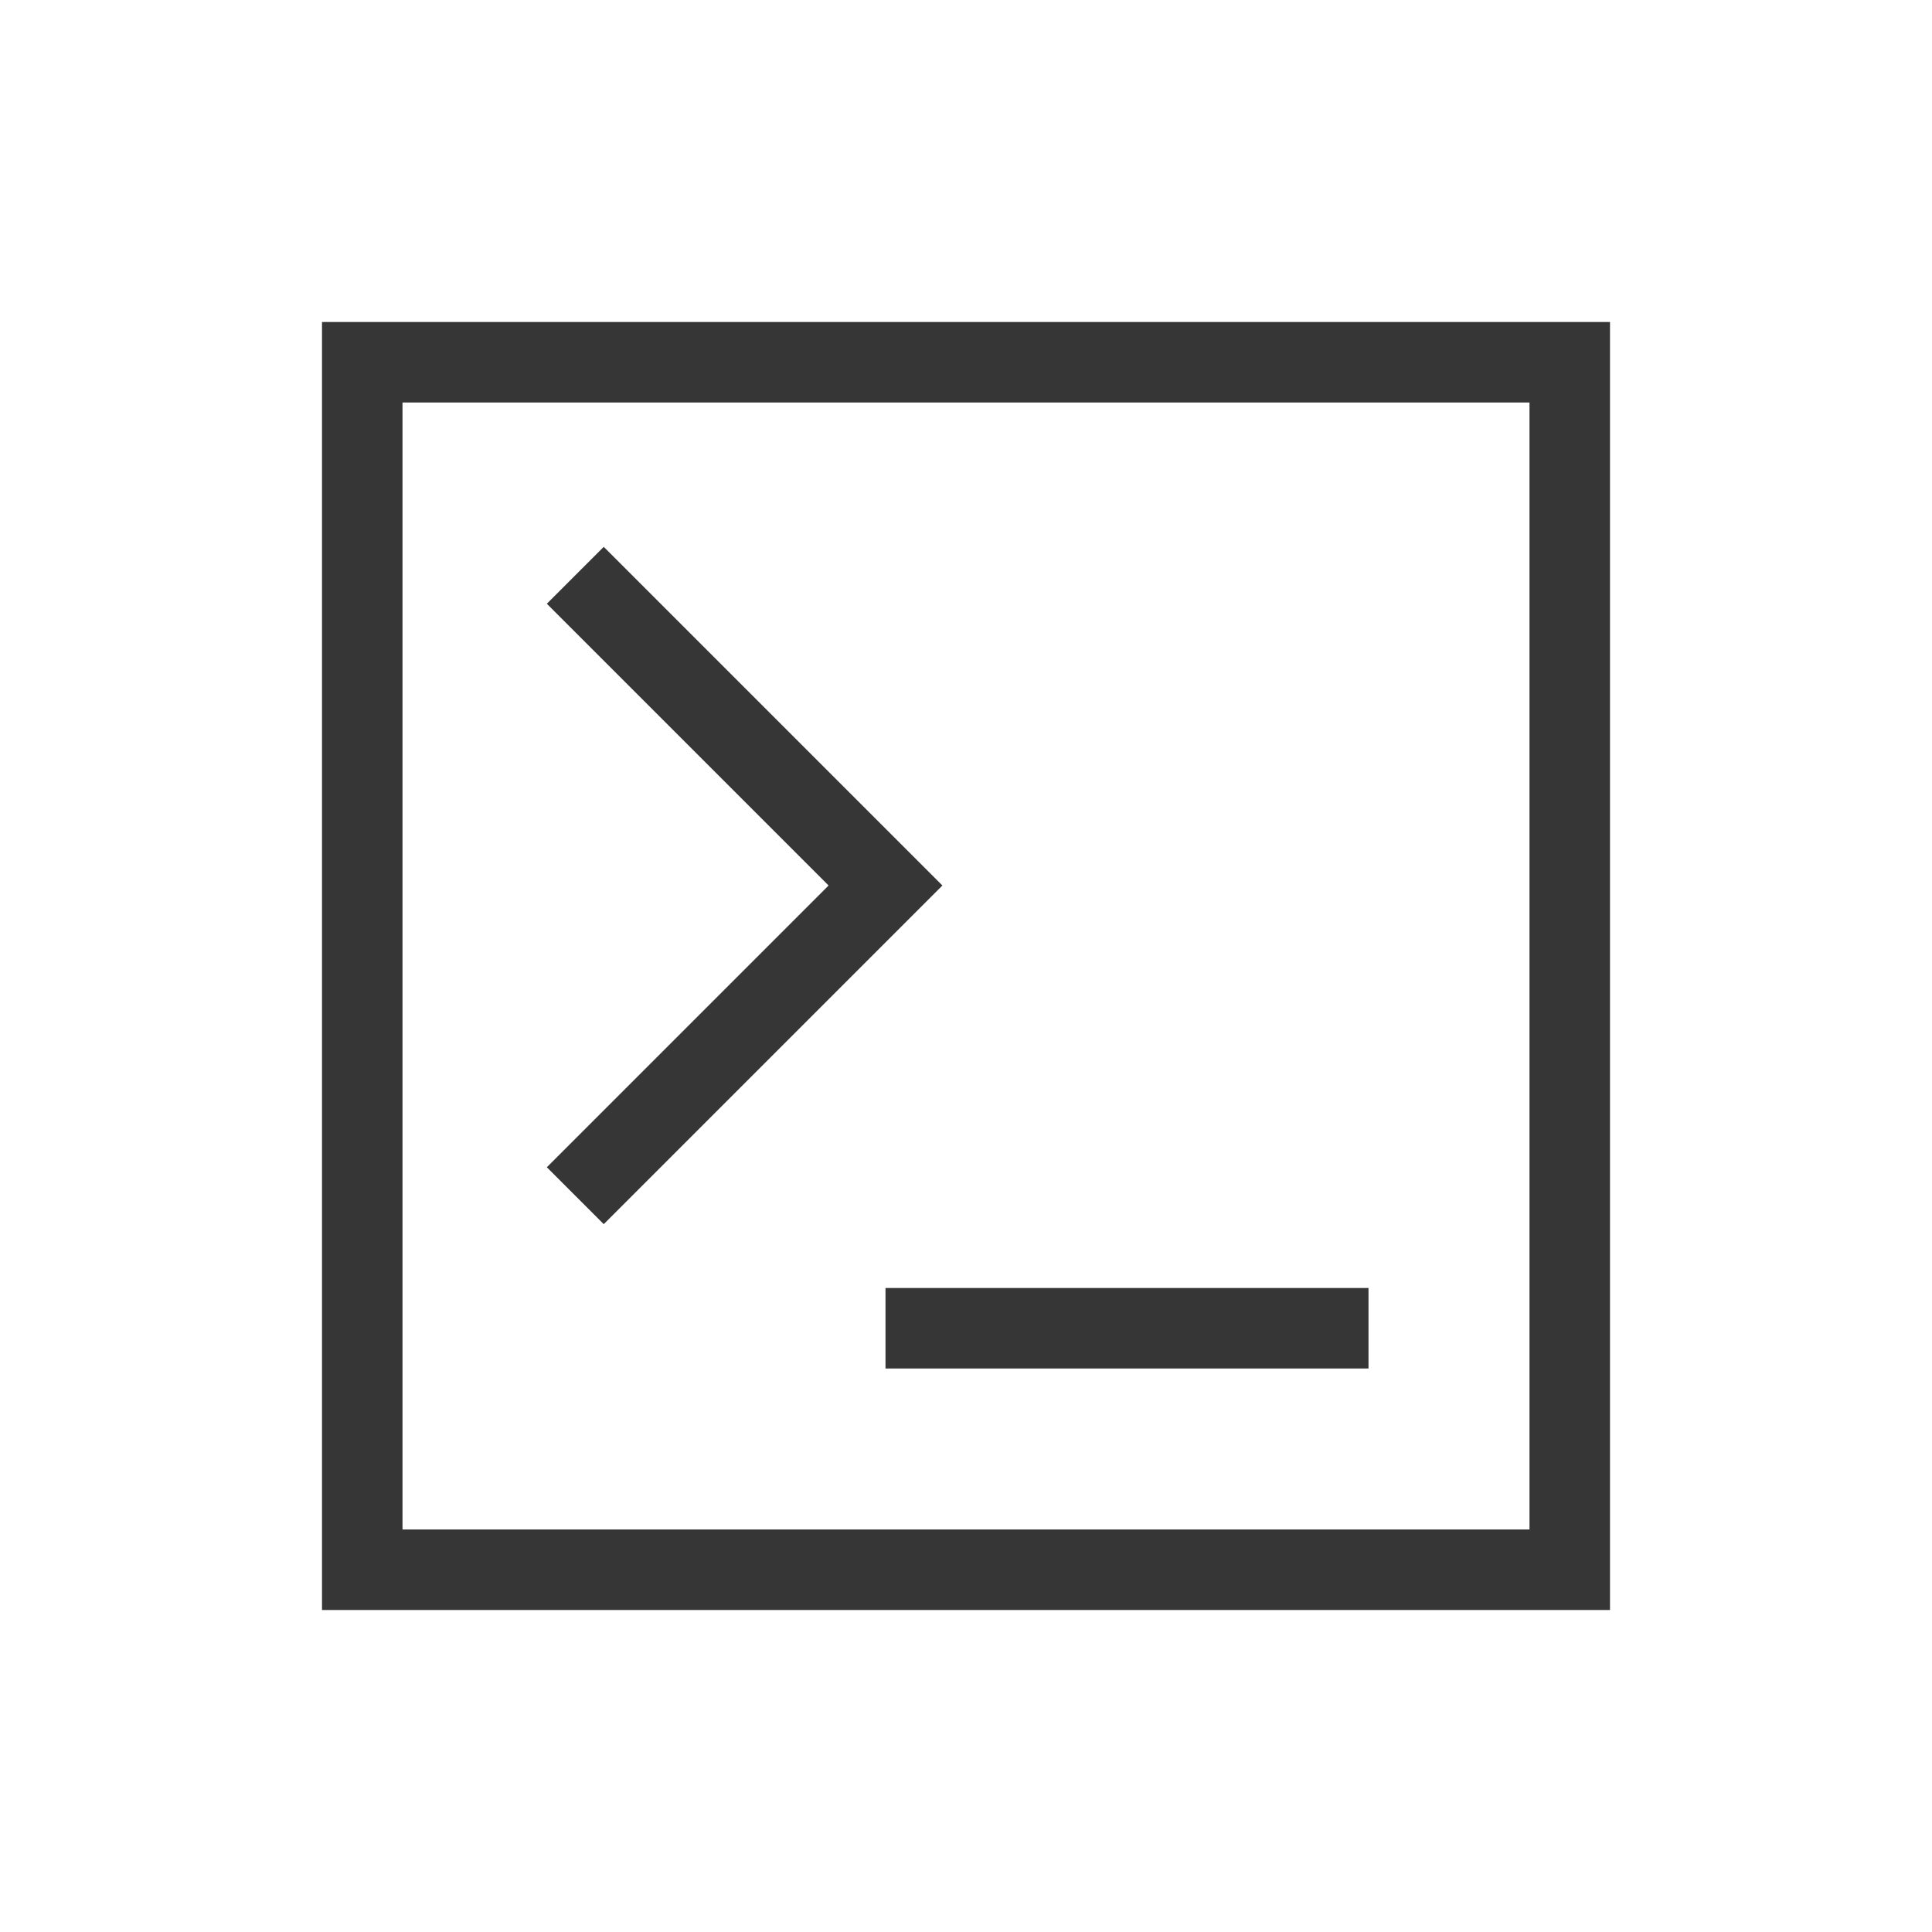
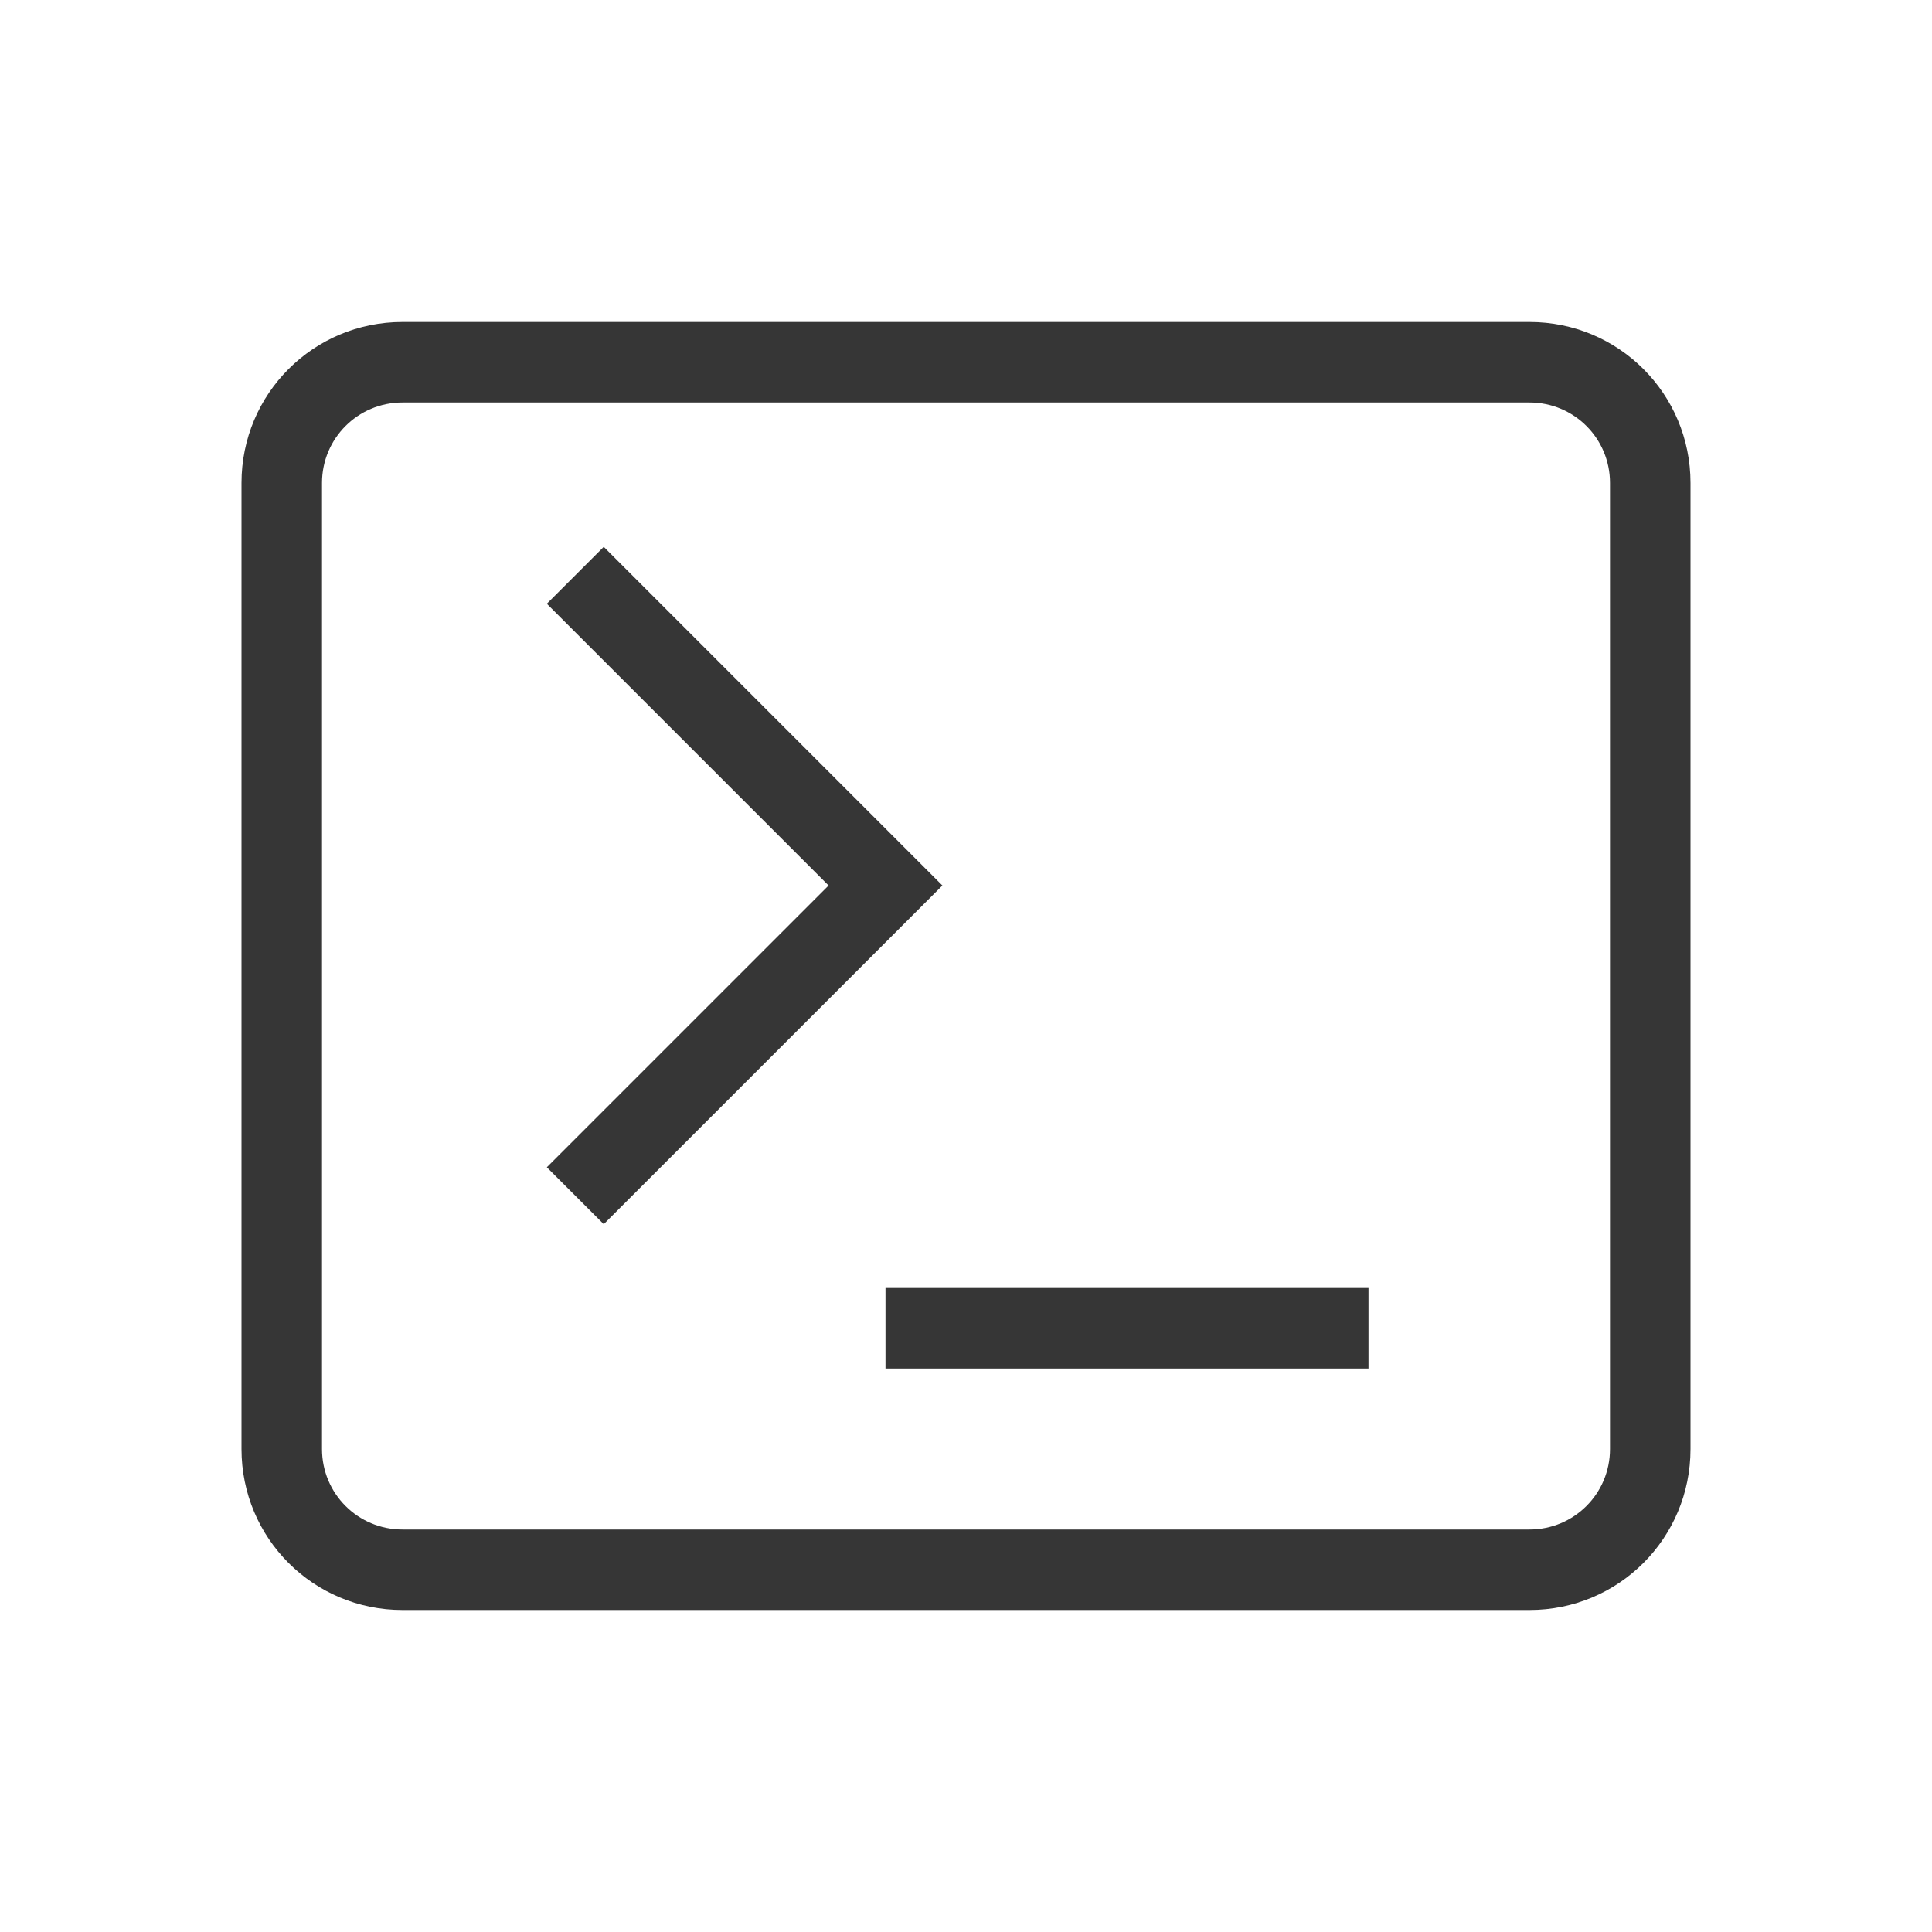
- <svg xmlns="http://www.w3.org/2000/svg" viewBox="0 0 24 24">
-   <style type="text/css" id="current-color-scheme">
-         .ColorScheme-Text {
+ <svg xmlns="http://www.w3.org/2000/svg" version="1.1" viewBox="0 0 24 24">
+   <style id="current-color-scheme" type="text/css">.ColorScheme-Text {
            color:#363636;
-         }
-     </style>
+         }</style>
  <g transform="translate(1,1)">
-     <g class="ColorScheme-Text" fill="currentColor" fill-rule="evenodd">
-       <path d="m3 3v16h16v-16zm1 1h14v14h-14z" />
-       <path d="m6.5 5.793-.707.707 3.5 3.5c-1.167 1.167-2.333 2.333-3.5 3.5l.707.707c1.402-1.402 2.805-2.805 4.207-4.207-1.402-1.402-2.805-2.805-4.207-4.207z" />
+     <g class="ColorScheme-Text" fill="currentColor">
+       <path d="m6.5 5.793-0.707 0.707 3.5 3.5c-1.167 1.167-2.333 2.333-3.5 3.5l0.707 0.707c1.402-1.402 2.805-2.805 4.207-4.207-1.402-1.402-2.805-2.805-4.207-4.207z" />
      <path d="m10 15h6v1h-6z" />
    </g>
  </g>
+   <path d="m5 4c-1.108 0-2 0.892-2 2v12c0 1.108 0.892 2 2 2h14c1.108 0 2-0.892 2-2v-12c0-1.108-0.892-2-2-2h-14zm0 1h14c0.554 0 1 0.446 1 1v12c0 0.554-0.446 1-1 1h-14c-0.554 0-1-0.446-1-1v-12c0-0.554 0.446-1 1-1z" class="ColorScheme-Text" fill="currentColor" />
</svg>
